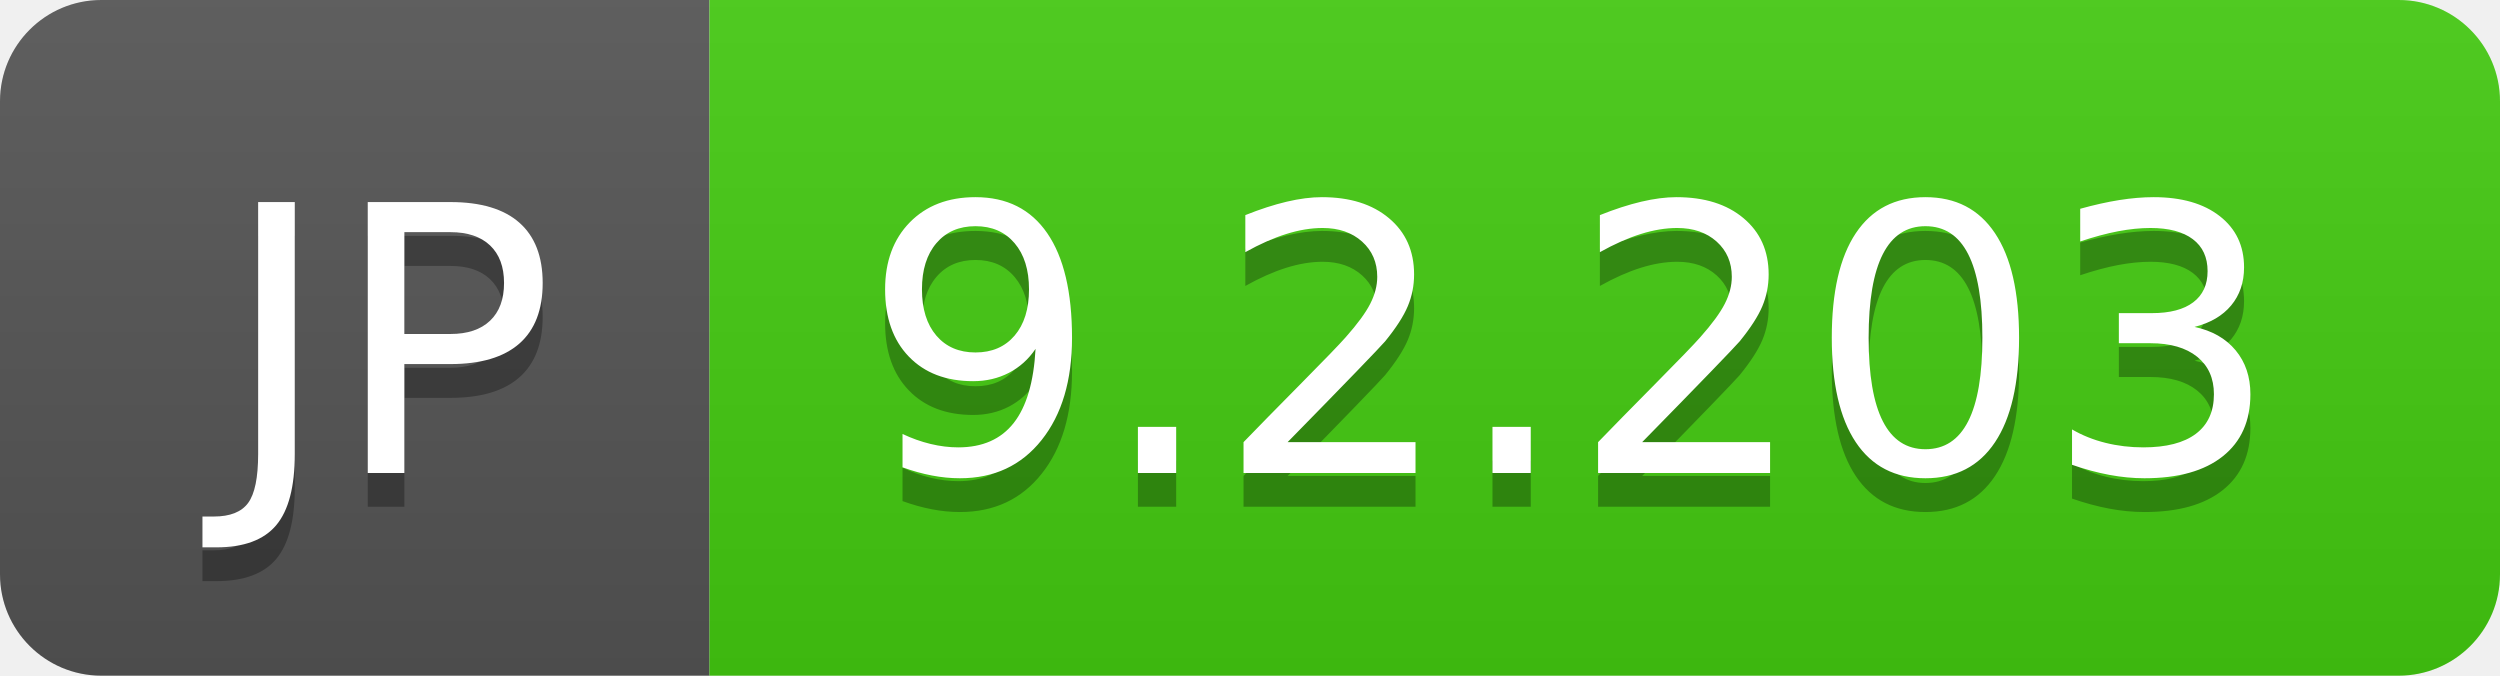
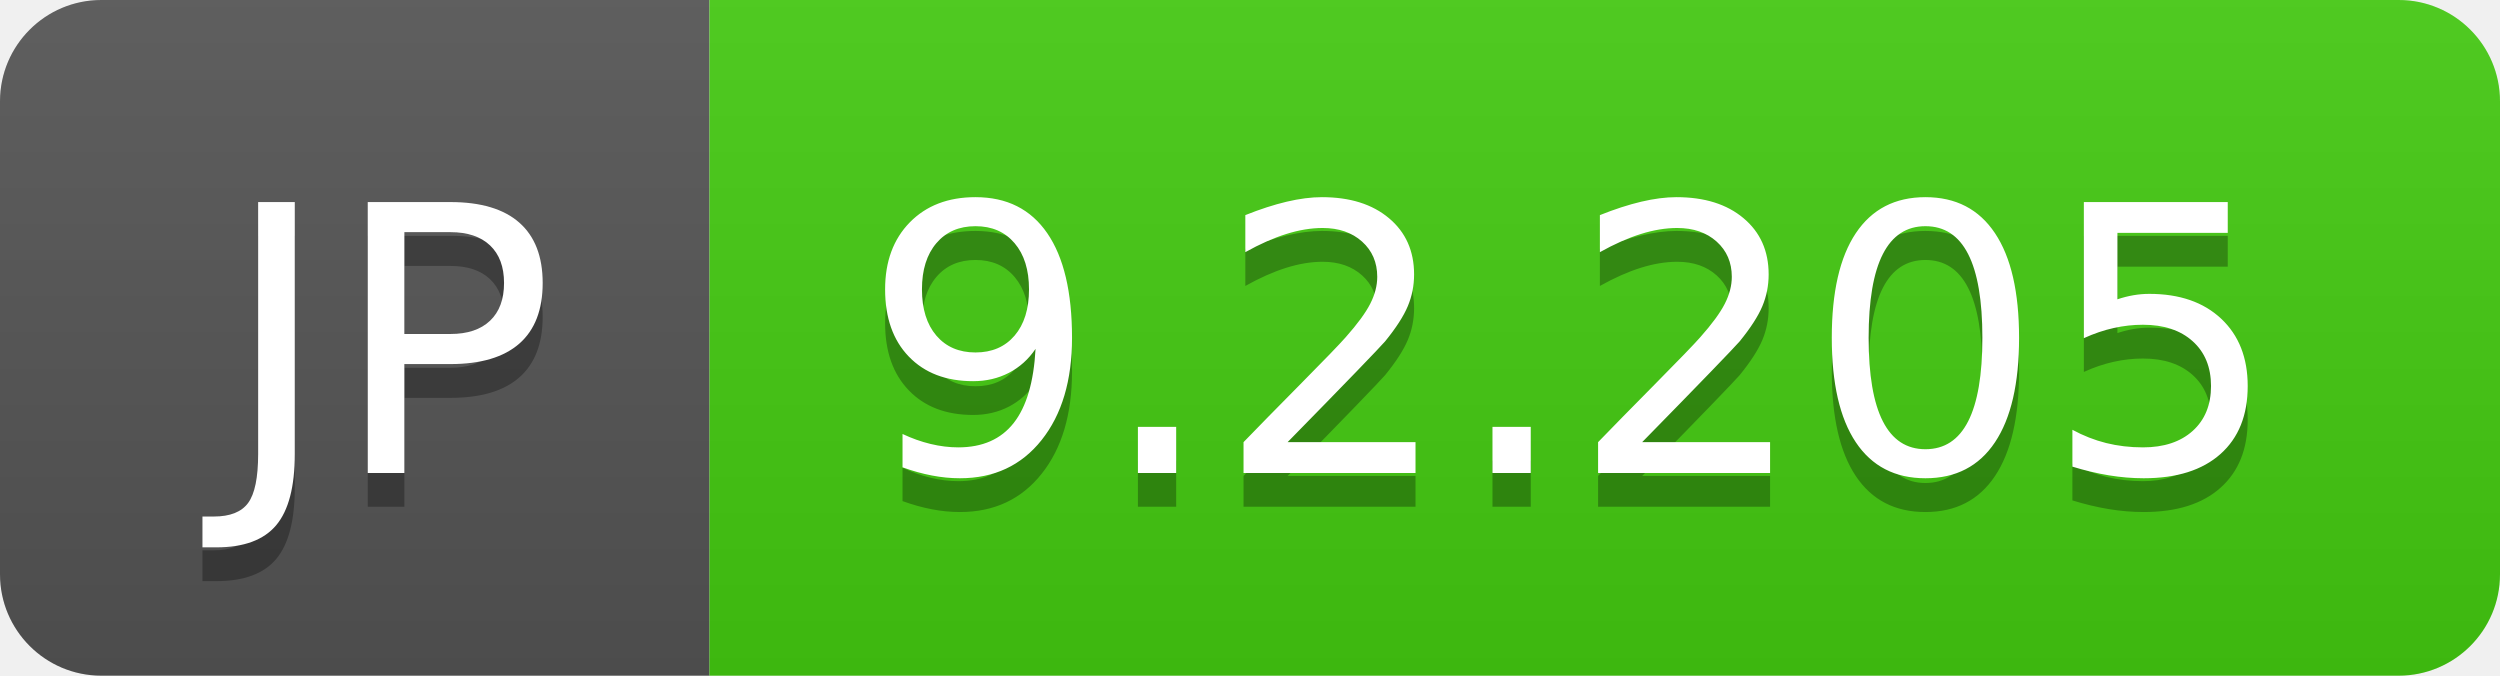
- <svg xmlns="http://www.w3.org/2000/svg" width="74" height="20" role="img" aria-label="JP: 9.2.203">
+ <svg xmlns="http://www.w3.org/2000/svg" width="74" height="20" role="img" aria-label="JP: 9.2.205">
  <linearGradient id="s" x2="0" y2="100%">
    <stop offset="0" stop-color="#bbb" stop-opacity=".1" />
    <stop offset="1" stop-opacity=".1" />
  </linearGradient>
  <clipPath id="r">
    <rect width="74" height="20" rx="3" fill="#fff" />
  </clipPath>
  <g clip-path="url(#r)">
    <rect width="21" height="20" fill="#555" />
    <rect x="21" width="53" height="20" fill="#4c1" />
    <rect width="74" height="20" fill="url(#s)" />
  </g>
  <g fill="#fff" text-anchor="middle" font-family="Verdana,Geneva,DejaVu Sans,sans-serif" text-rendering="geometricPrecision" font-size="110">
    <text aria-hidden="true" x="115" y="150" fill="#010101" fill-opacity=".3" transform="scale(.1)" textLength="110">JP</text>
    <text x="115" y="140" transform="scale(.1)" fill="#fff" textLength="110">JP</text>
-     <text aria-hidden="true" x="465" y="150" fill="#010101" fill-opacity=".3" transform="scale(.1)" textLength="430">9.2.203</text>
-     <text x="465" y="140" transform="scale(.1)" fill="#fff" textLength="430">9.2.203</text>
+     <text aria-hidden="true" x="465" y="150" fill="#010101" fill-opacity=".3" transform="scale(.1)" textLength="430">9.2.205</text>
+     <text x="465" y="140" transform="scale(.1)" fill="#fff" textLength="430">9.2.205</text>
  </g>
</svg>
